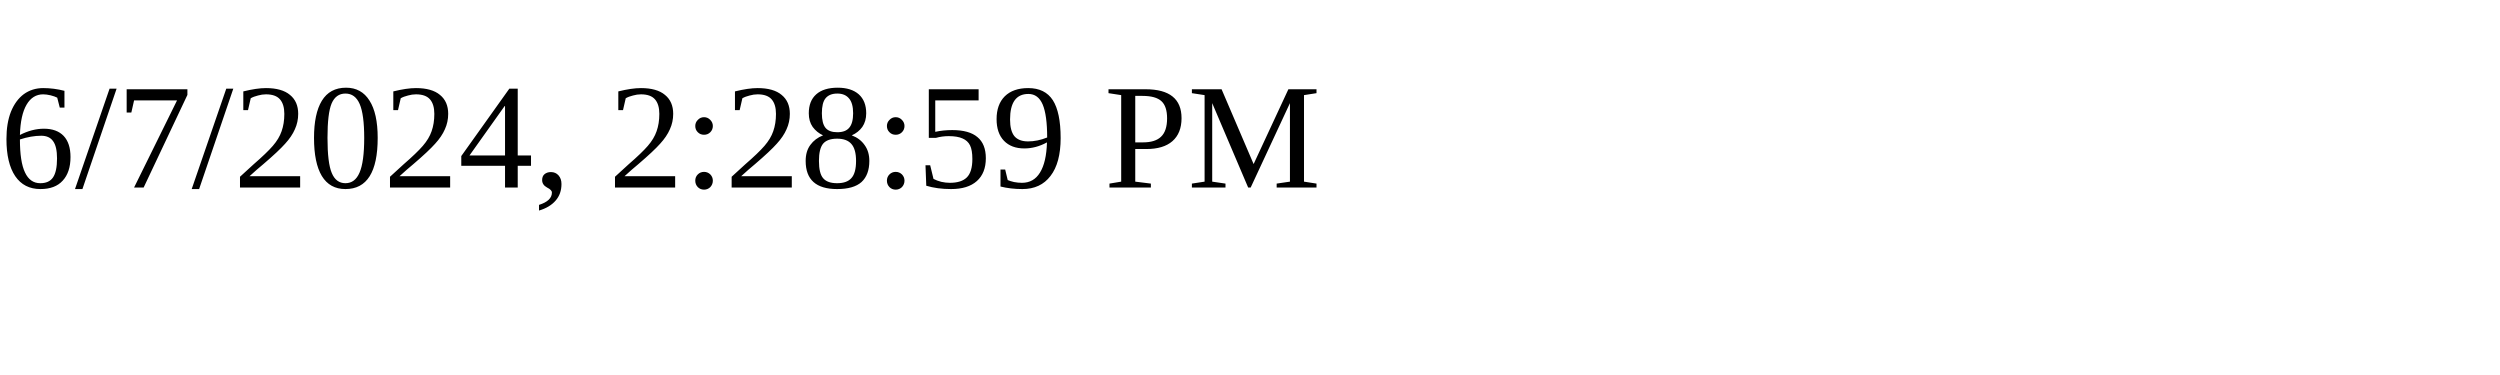
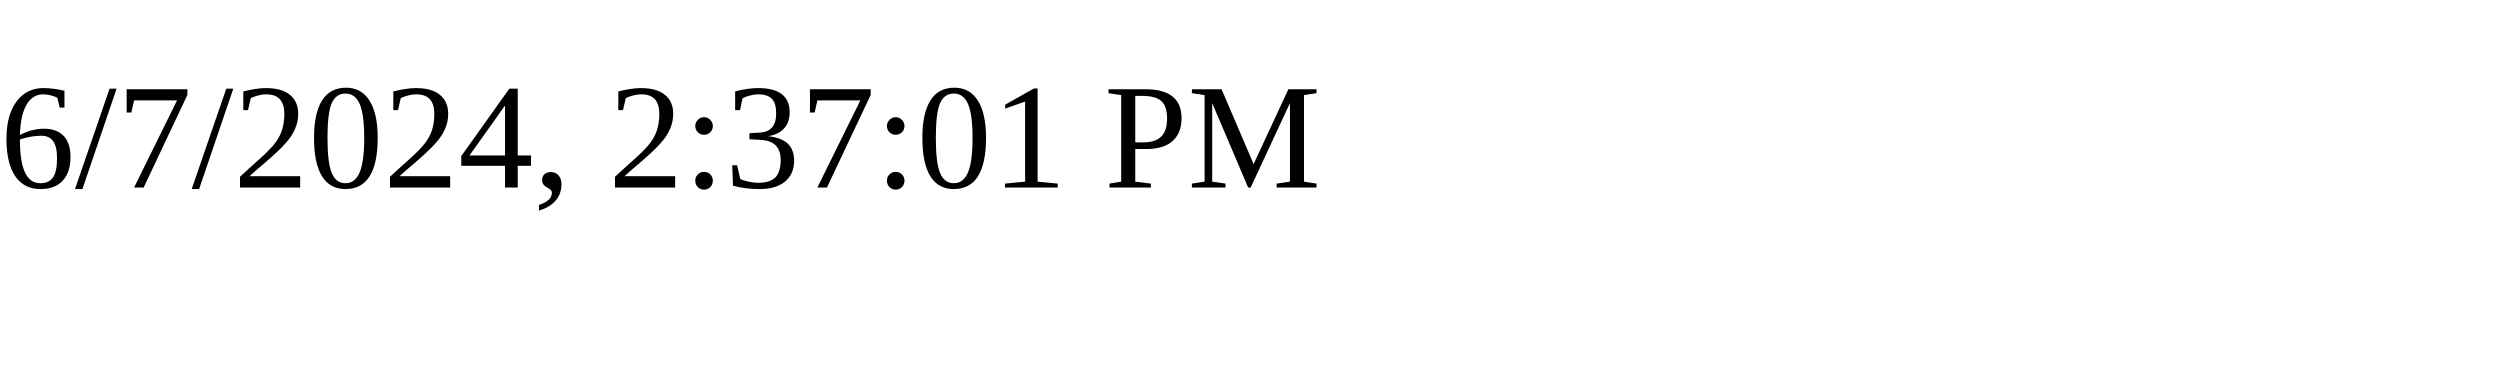
<svg xmlns="http://www.w3.org/2000/svg" height="30" width="200">
-   <text x="0" y="15">6/7/2024, 2:28:59 PM</text>
+   <text x="0" y="15">6/7/2024, 2:37:01 PM</text>
</svg>
